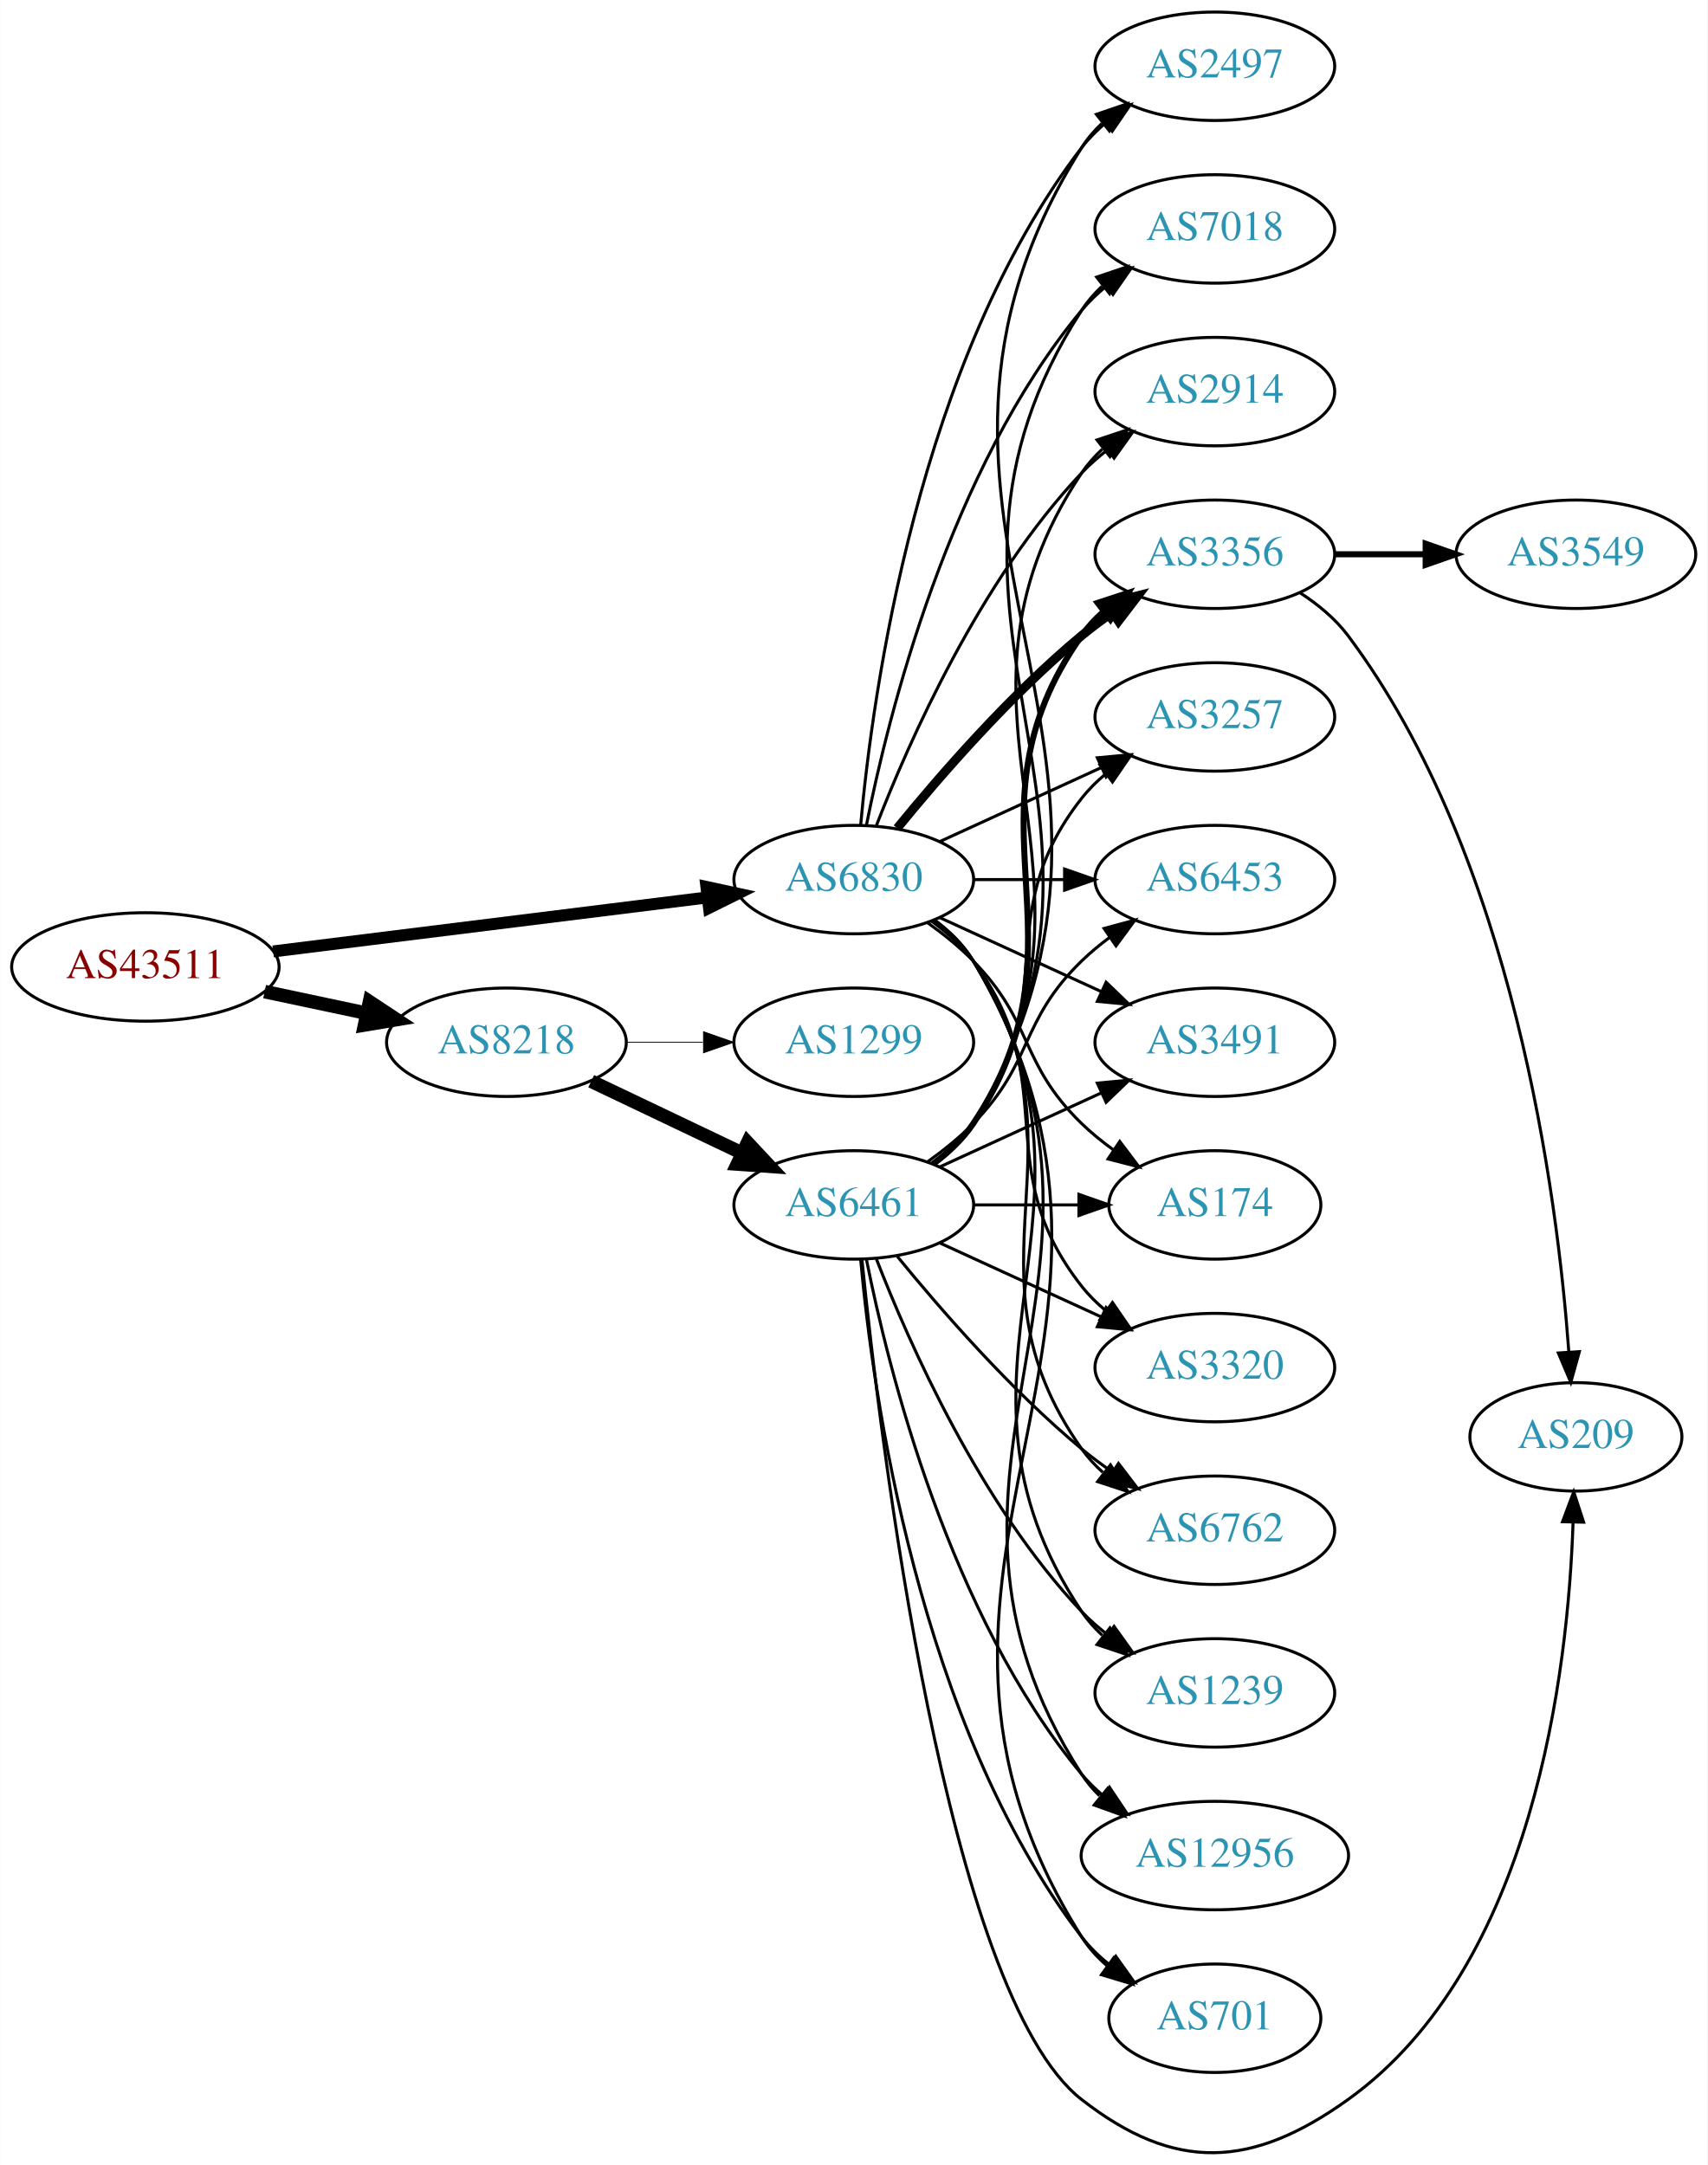
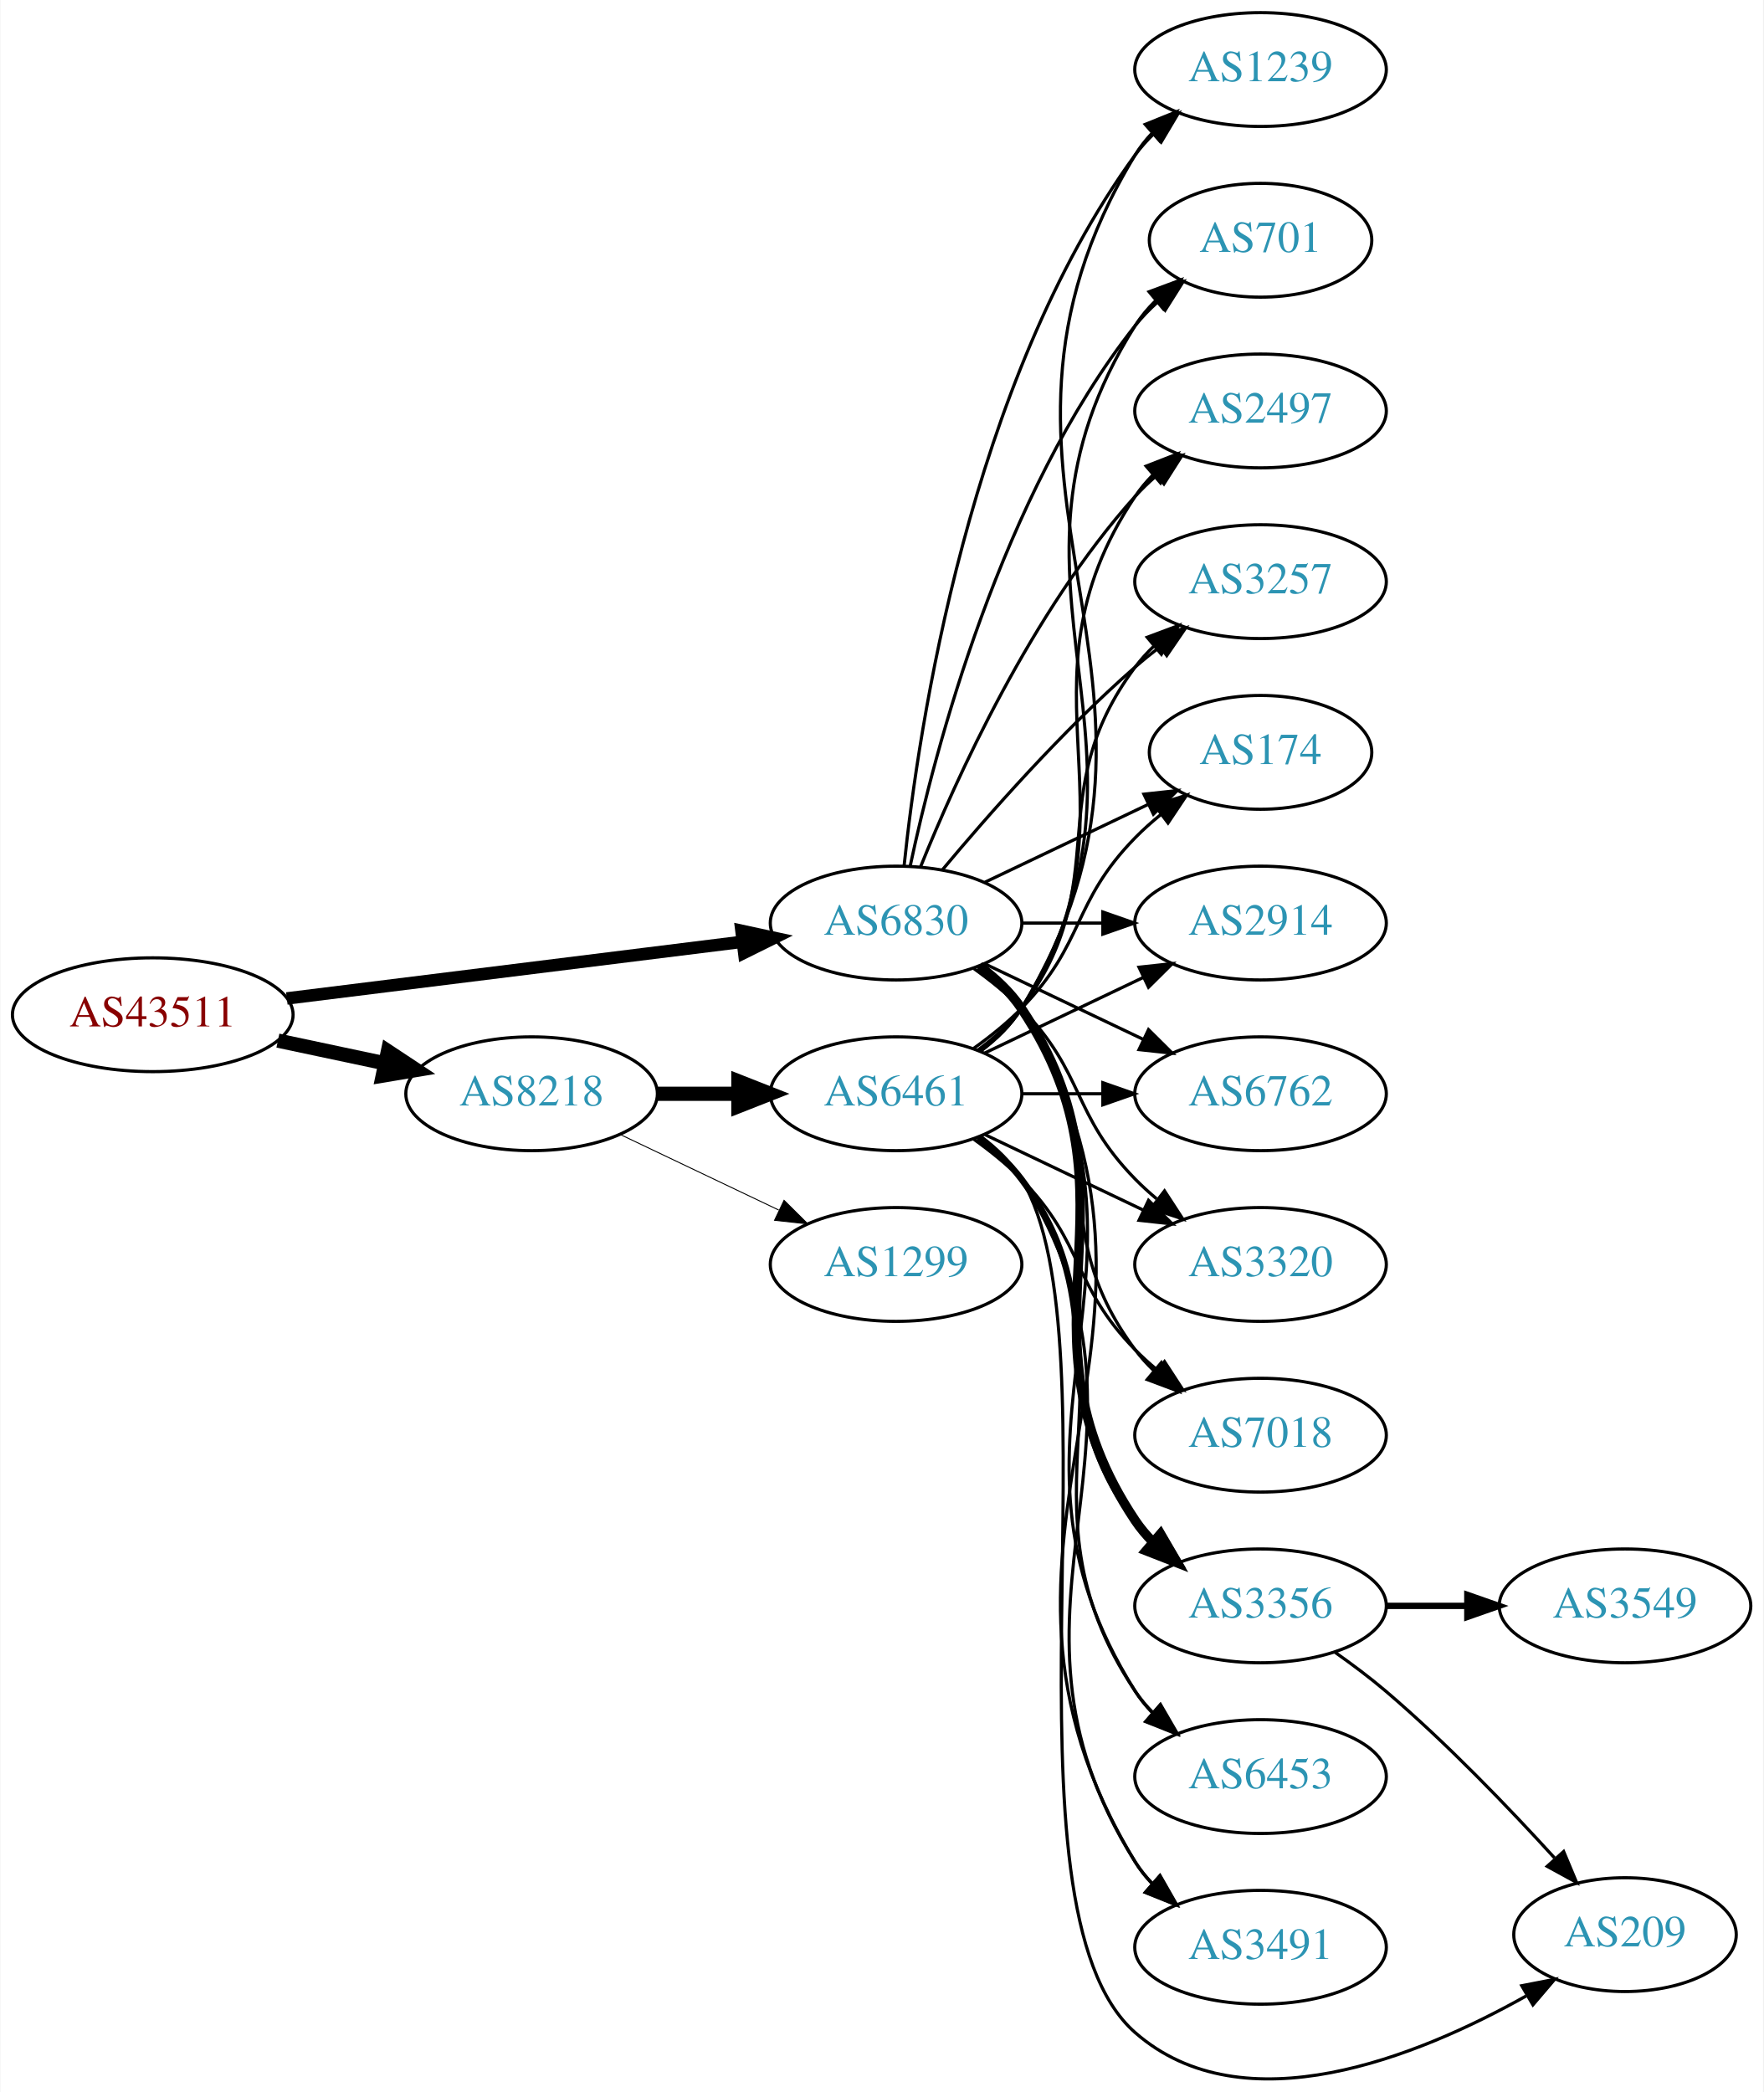
- <svg xmlns="http://www.w3.org/2000/svg" xmlns:xlink="http://www.w3.org/1999/xlink" width="567pt" height="719pt" viewBox="0.00 0.00 566.66 718.72">
-   <g id="graph0" class="graph" transform="scale(1 1) rotate(0) translate(4 714.72)">
-     <polygon fill="white" stroke="none" points="-4,4 -4,-714.72 562.663,-714.72 562.663,4 -4,4" />
+ <svg xmlns="http://www.w3.org/2000/svg" xmlns:xlink="http://www.w3.org/1999/xlink" width="558pt" height="662pt" viewBox="0.00 0.00 557.56 661.78">
+   <g id="graph0" class="graph" transform="scale(1 1) rotate(0) translate(4 657.776)">
+     <polygon fill="white" stroke="none" points="-4,4 -4,-657.776 553.564,-657.776 553.564,4 -4,4" />
    <g id="node1" class="node">
      <g id="a_node1">
        <a xlink:href="/asn/43511" xlink:title="AS43511 ~ EMARSYS eMarketing Systems AG [AT]">
-           <ellipse fill="#ffffff" stroke="black" cx="44.196" cy="-393.72" rx="44.393" ry="18" />
-           <text text-anchor="middle" x="44.196" y="-390.02" font-family="Times,serif" font-size="14.00" fill="#880000">AS43511</text>
+           <ellipse fill="#ffffff" stroke="black" cx="44.196" cy="-336.776" rx="44.393" ry="18" />
+           <text text-anchor="middle" x="44.196" y="-333.076" font-family="Times,serif" font-size="14.00" fill="#880000">AS43511</text>
        </a>
      </g>
    </g>
    <g id="node2" class="node">
      <g id="a_node2">
        <a xlink:href="/asn/6830" xlink:title="AS6830 ~ LGI-UPC [AT]">
-           <ellipse fill="#ffffff" stroke="black" cx="279.332" cy="-422.72" rx="39.794" ry="18" />
-           <text text-anchor="middle" x="279.332" y="-419.02" font-family="Times,serif" font-size="14.00" fill="#2c94b3">AS6830</text>
+           <ellipse fill="#ffffff" stroke="black" cx="279.332" cy="-365.776" rx="39.794" ry="18" />
+           <text text-anchor="middle" x="279.332" y="-362.076" font-family="Times,serif" font-size="14.00" fill="#2c94b3">AS6830</text>
        </a>
      </g>
    </g>
    <g id="edge1" class="edge">
-       <path fill="none" stroke="black" stroke-width="3.971" d="M86.607,-398.872C126.981,-403.894 188.325,-411.524 230.7,-416.795" />
-       <polygon fill="black" stroke="black" stroke-width="3.971" points="230.417,-420.287 240.772,-418.048 231.281,-413.341 230.417,-420.287" />
+       <path fill="none" stroke="black" stroke-width="3.938" d="M86.607,-341.928C126.981,-346.95 188.325,-354.58 230.7,-359.851" />
+       <polygon fill="black" stroke="black" stroke-width="3.938" points="230.417,-363.343 240.772,-361.104 231.281,-356.397 230.417,-363.343" />
    </g>
    <g id="node3" class="node">
      <g id="a_node3">
        <a xlink:href="/asn/8218" xlink:title="AS8218 ~ legacy Neotelecoms [FR]">
-           <ellipse fill="#ffffff" stroke="black" cx="164.039" cy="-368.72" rx="39.794" ry="18" />
-           <text text-anchor="middle" x="164.039" y="-365.02" font-family="Times,serif" font-size="14.00" fill="#2c94b3">AS8218</text>
+           <ellipse fill="#ffffff" stroke="black" cx="164.039" cy="-311.776" rx="39.794" ry="18" />
+           <text text-anchor="middle" x="164.039" y="-308.076" font-family="Times,serif" font-size="14.00" fill="#2c94b3">AS8218</text>
        </a>
      </g>
    </g>
    <g id="edge2" class="edge">
-       <path fill="none" stroke="black" stroke-width="4.5" d="M83.782,-385.534C94.575,-383.245 106.404,-380.735 117.556,-378.369" />
-       <polygon fill="black" stroke="black" stroke-width="4.5" points="118.592,-382.175 127.557,-376.248 116.958,-374.471 118.592,-382.175" />
+       <path fill="none" stroke="black" stroke-width="4.5" d="M83.782,-328.59C94.575,-326.301 106.404,-323.791 117.556,-321.425" />
+       <polygon fill="black" stroke="black" stroke-width="4.5" points="118.592,-325.231 127.557,-319.304 116.958,-317.527 118.592,-325.231" />
    </g>
    <g id="node4" class="node">
      <g id="a_node4">
-         <a xlink:href="/asn/6762" xlink:title="AS6762 ~ TELECOM ITALIA SPARKLE S.p.A. [IT]">
-           <ellipse fill="#ffffff" stroke="black" cx="399.174" cy="-206.72" rx="39.794" ry="18" />
-           <text text-anchor="middle" x="399.174" y="-203.02" font-family="Times,serif" font-size="14.00" fill="#2c94b3">AS6762</text>
+         <a xlink:href="/asn/3356" xlink:title="AS3356 ~ Level 3 Parent, LLC [US]">
+           <ellipse fill="#ffffff" stroke="black" cx="394.625" cy="-149.776" rx="39.794" ry="18" />
+           <text text-anchor="middle" x="394.625" y="-146.076" font-family="Times,serif" font-size="14.00" fill="#2c94b3">AS3356</text>
        </a>
      </g>
    </g>
    <g id="edge3" class="edge">
-       <path fill="none" stroke="black" d="M305.651,-409.113C310.707,-405.369 315.518,-400.89 318.978,-395.72 360.003,-334.426 312.399,-293.945 354.978,-233.72 356.969,-230.904 359.356,-228.319 361.972,-225.961" />
-       <polygon fill="black" stroke="black" points="364.525,-228.415 370.34,-219.559 360.271,-222.855 364.525,-228.415" />
+       <path fill="none" stroke="black" stroke-width="3" d="M305.651,-352.169C310.707,-348.425 315.518,-343.946 318.978,-338.776 360.003,-277.482 313.954,-238.071 354.978,-176.776 356.6,-174.353 358.519,-172.082 360.621,-169.966" />
+       <polygon fill="black" stroke="black" stroke-width="3" points="362.988,-172.547 368.306,-163.383 358.434,-167.231 362.988,-172.547" />
    </g>
    <g id="node5" class="node">
      <g id="a_node5">
-         <a xlink:href="/asn/1239" xlink:title="AS1239 ~ Sprint [US]">
-           <ellipse fill="#ffffff" stroke="black" cx="399.174" cy="-152.72" rx="39.794" ry="18" />
-           <text text-anchor="middle" x="399.174" y="-149.02" font-family="Times,serif" font-size="14.00" fill="#2c94b3">AS1239</text>
+         <a xlink:href="/asn/6453" xlink:title="AS6453 ~ TATA COMMUNICATIONS (AMERICA) INC [US]">
+           <ellipse fill="#ffffff" stroke="black" cx="394.625" cy="-95.776" rx="39.794" ry="18" />
+           <text text-anchor="middle" x="394.625" y="-92.076" font-family="Times,serif" font-size="14.00" fill="#2c94b3">AS6453</text>
        </a>
      </g>
    </g>
    <g id="edge4" class="edge">
-       <path fill="none" stroke="black" d="M305.858,-409.248C310.903,-405.497 315.658,-400.98 318.978,-395.72 370.928,-313.421 300.94,-260.664 354.978,-179.72 356.893,-176.852 359.227,-174.231 361.808,-171.848" />
-       <polygon fill="black" stroke="black" points="364.359,-174.299 370.12,-165.407 360.071,-168.766 364.359,-174.299" />
+       <path fill="none" stroke="black" d="M305.858,-352.304C310.903,-348.553 315.658,-344.036 318.978,-338.776 370.928,-256.477 303.028,-205.076 354.978,-122.776 356.534,-120.311 358.406,-118.008 360.475,-115.872" />
+       <polygon fill="black" stroke="black" points="362.845,-118.449 368.099,-109.249 358.254,-113.165 362.845,-118.449" />
    </g>
    <g id="node6" class="node">
      <g id="a_node6">
-         <a xlink:href="/asn/12956" xlink:title="AS12956 ~ TELXIUS [ES]">
-           <ellipse fill="#ffffff" stroke="black" cx="399.174" cy="-98.72" rx="44.393" ry="18" />
-           <text text-anchor="middle" x="399.174" y="-95.02" font-family="Times,serif" font-size="14.00" fill="#2c94b3">AS12956</text>
+         <a xlink:href="/asn/3491" xlink:title="AS3491 ~ PCCW Global, Inc. [US]">
+           <ellipse fill="#ffffff" stroke="black" cx="394.625" cy="-41.776" rx="39.794" ry="18" />
+           <text text-anchor="middle" x="394.625" y="-38.076" font-family="Times,serif" font-size="14.00" fill="#2c94b3">AS3491</text>
        </a>
      </g>
    </g>
    <g id="edge5" class="edge">
-       <path fill="none" stroke="black" d="M305.985,-409.327C311.024,-405.572 315.744,-401.034 318.978,-395.72 381.922,-292.308 289.409,-227.489 354.978,-125.72 356.64,-123.142 358.644,-120.766 360.868,-118.586" />
-       <polygon fill="black" stroke="black" points="363.531,-120.932 369.094,-111.915 359.122,-115.495 363.531,-120.932" />
+       <path fill="none" stroke="black" d="M305.985,-352.383C311.024,-348.628 315.744,-344.09 318.978,-338.776 381.922,-235.364 292.034,-172.189 354.978,-68.776 356.494,-66.286 358.337,-63.965 360.385,-61.816" />
+       <polygon fill="black" stroke="black" points="362.756,-64.392 367.971,-55.169 358.143,-59.127 362.756,-64.392" />
    </g>
    <g id="node7" class="node">
      <g id="a_node7">
-         <a xlink:href="/asn/701" xlink:title="AS701 ~ UUNET [US]">
-           <ellipse fill="#ffffff" stroke="black" cx="399.174" cy="-44.72" rx="35.194" ry="18" />
-           <text text-anchor="middle" x="399.174" y="-41.02" font-family="Times,serif" font-size="14.00" fill="#2c94b3">AS701</text>
+         <a xlink:href="/asn/1239" xlink:title="AS1239 ~ Sprint [US]">
+           <ellipse fill="#ffffff" stroke="black" cx="394.625" cy="-635.776" rx="39.794" ry="18" />
+           <text text-anchor="middle" x="394.625" y="-632.076" font-family="Times,serif" font-size="14.00" fill="#2c94b3">AS1239</text>
        </a>
      </g>
    </g>
    <g id="edge6" class="edge">
-       <path fill="none" stroke="black" d="M306.072,-409.379C311.106,-405.621 315.802,-401.069 318.978,-395.72 392.949,-271.14 277.844,-194.368 354.978,-71.72 357.256,-68.099 360.215,-64.882 363.517,-62.046" />
-       <polygon fill="black" stroke="black" points="365.653,-64.82 371.684,-56.109 361.537,-59.158 365.653,-64.82" />
+       <path fill="none" stroke="black" d="M281.888,-384.033C286.359,-427.079 302.492,-536.716 354.978,-608.776 356.695,-611.133 358.682,-613.357 360.831,-615.439" />
+       <polygon fill="black" stroke="black" points="358.695,-618.215 368.606,-621.96 363.193,-612.852 358.695,-618.215" />
    </g>
    <g id="node8" class="node">
      <g id="a_node8">
-         <a xlink:href="/asn/2497" xlink:title="AS2497 ~ Internet Initiative Japan Inc. [JP]">
-           <ellipse fill="#ffffff" stroke="black" cx="399.174" cy="-692.72" rx="39.794" ry="18" />
-           <text text-anchor="middle" x="399.174" y="-689.02" font-family="Times,serif" font-size="14.00" fill="#2c94b3">AS2497</text>
+         <a xlink:href="/asn/701" xlink:title="AS701 ~ UUNET [US]">
+           <ellipse fill="#ffffff" stroke="black" cx="394.625" cy="-581.776" rx="35.194" ry="18" />
+           <text text-anchor="middle" x="394.625" y="-578.076" font-family="Times,serif" font-size="14.00" fill="#2c94b3">AS701</text>
        </a>
      </g>
    </g>
    <g id="edge7" class="edge">
-       <path fill="none" stroke="black" d="M281.616,-440.838C285.514,-484.053 300.531,-594.851 354.978,-665.72 357.268,-668.701 359.988,-671.436 362.932,-673.925" />
-       <polygon fill="black" stroke="black" points="360.979,-676.833 371.109,-679.938 365.126,-671.194 360.979,-676.833" />
+       <path fill="none" stroke="black" d="M283.822,-383.936C291.453,-419.806 312.445,-500.931 354.978,-554.776 357.058,-557.41 359.463,-559.892 362.036,-562.204" />
+       <polygon fill="black" stroke="black" points="360.092,-565.13 370.099,-568.611 364.447,-559.65 360.092,-565.13" />
    </g>
    <g id="node9" class="node">
      <g id="a_node9">
-         <a xlink:href="/asn/7018" xlink:title="AS7018 ~ AT&amp;T Services, Inc. [US]">
-           <ellipse fill="#ffffff" stroke="black" cx="399.174" cy="-638.72" rx="39.794" ry="18" />
-           <text text-anchor="middle" x="399.174" y="-635.02" font-family="Times,serif" font-size="14.00" fill="#2c94b3">AS7018</text>
+         <a xlink:href="/asn/2497" xlink:title="AS2497 ~ Internet Initiative Japan Inc. [JP]">
+           <ellipse fill="#ffffff" stroke="black" cx="394.625" cy="-527.776" rx="39.794" ry="18" />
+           <text text-anchor="middle" x="394.625" y="-524.076" font-family="Times,serif" font-size="14.00" fill="#2c94b3">AS2497</text>
        </a>
      </g>
    </g>
    <g id="edge8" class="edge">
-       <path fill="none" stroke="black" d="M283.53,-440.793C290.694,-476.862 310.968,-558.846 354.978,-611.72 357.383,-614.609 360.179,-617.283 363.172,-619.734" />
-       <polygon fill="black" stroke="black" points="361.26,-622.671 371.415,-625.693 365.361,-616.998 361.26,-622.671" />
+       <path fill="none" stroke="black" d="M287.079,-383.563C298.13,-411.019 322.184,-464.354 354.978,-500.776 356.98,-503 359.199,-505.14 361.532,-507.173" />
+       <polygon fill="black" stroke="black" points="359.73,-510.209 369.751,-513.649 364.062,-504.711 359.73,-510.209" />
    </g>
    <g id="node10" class="node">
      <g id="a_node10">
-         <a xlink:href="/asn/2914" xlink:title="AS2914 ~ NTT America, Inc. [US]">
-           <ellipse fill="#ffffff" stroke="black" cx="399.174" cy="-584.72" rx="39.794" ry="18" />
-           <text text-anchor="middle" x="399.174" y="-581.02" font-family="Times,serif" font-size="14.00" fill="#2c94b3">AS2914</text>
+         <a xlink:href="/asn/3257" xlink:title="AS3257 ~ GTT [DE]">
+           <ellipse fill="#ffffff" stroke="black" cx="394.625" cy="-473.776" rx="39.794" ry="18" />
+           <text text-anchor="middle" x="394.625" y="-470.076" font-family="Times,serif" font-size="14.00" fill="#2c94b3">AS3257</text>
        </a>
      </g>
    </g>
    <g id="edge9" class="edge">
-       <path fill="none" stroke="black" d="M286.855,-440.715C297.605,-468.449 321.262,-522.149 354.978,-557.72 357.564,-560.448 360.481,-563.015 363.55,-565.398" />
-       <polygon fill="black" stroke="black" points="361.704,-568.378 371.898,-571.264 365.728,-562.651 361.704,-568.378" />
+       <path fill="none" stroke="black" d="M293.962,-382.593C308.244,-399.706 331.791,-426.521 354.978,-446.776 357.444,-448.93 360.082,-451.07 362.78,-453.148" />
+       <polygon fill="black" stroke="black" points="360.805,-456.04 370.934,-459.147 364.953,-450.401 360.805,-456.04" />
    </g>
    <g id="node11" class="node">
      <g id="a_node11">
-         <a xlink:href="/asn/3356" xlink:title="AS3356 ~ Level 3 Parent, LLC [US]">
-           <ellipse fill="#ffffff" stroke="black" cx="399.174" cy="-530.72" rx="39.794" ry="18" />
-           <text text-anchor="middle" x="399.174" y="-527.02" font-family="Times,serif" font-size="14.00" fill="#2c94b3">AS3356</text>
+         <a xlink:href="/asn/174" xlink:title="AS174 ~ Cogent Communications [US]">
+           <ellipse fill="#ffffff" stroke="black" cx="394.625" cy="-419.776" rx="35.194" ry="18" />
+           <text text-anchor="middle" x="394.625" y="-416.076" font-family="Times,serif" font-size="14.00" fill="#2c94b3">AS174</text>
        </a>
      </g>
    </g>
    <g id="edge10" class="edge">
-       <path fill="none" stroke="black" stroke-width="3" d="M293.751,-439.785C307.865,-457.095 331.28,-484.065 354.978,-503.72 358.194,-506.388 361.695,-508.991 365.265,-511.462" />
-       <polygon fill="black" stroke="black" stroke-width="3" points="363.343,-514.387 373.622,-516.956 367.189,-508.538 363.343,-514.387" />
+       <path fill="none" stroke="black" d="M307.468,-378.711C322.9,-386.066 342.385,-395.354 358.92,-403.235" />
+       <polygon fill="black" stroke="black" points="357.729,-406.544 368.262,-407.688 360.741,-400.225 357.729,-406.544" />
    </g>
    <g id="node12" class="node">
      <g id="a_node12">
-         <a xlink:href="/asn/3257" xlink:title="AS3257 ~ GTT [DE]">
-           <ellipse fill="#ffffff" stroke="black" cx="399.174" cy="-476.72" rx="39.794" ry="18" />
-           <text text-anchor="middle" x="399.174" y="-473.02" font-family="Times,serif" font-size="14.00" fill="#2c94b3">AS3257</text>
+         <a xlink:href="/asn/2914" xlink:title="AS2914 ~ NTT America, Inc. [US]">
+           <ellipse fill="#ffffff" stroke="black" cx="394.625" cy="-365.776" rx="39.794" ry="18" />
+           <text text-anchor="middle" x="394.625" y="-362.076" font-family="Times,serif" font-size="14.00" fill="#2c94b3">AS2914</text>
        </a>
      </g>
    </g>
    <g id="edge11" class="edge">
-       <path fill="none" stroke="black" d="M307.96,-435.381C323.917,-442.693 344.188,-451.982 361.471,-459.901" />
-       <polygon fill="black" stroke="black" points="360.169,-463.155 370.718,-464.139 363.085,-456.791 360.169,-463.155" />
+       <path fill="none" stroke="black" d="M319.004,-365.776C327.207,-365.776 335.971,-365.776 344.503,-365.776" />
+       <polygon fill="black" stroke="black" points="344.742,-369.276 354.742,-365.776 344.742,-362.276 344.742,-369.276" />
    </g>
    <g id="node13" class="node">
      <g id="a_node13">
-         <a xlink:href="/asn/6453" xlink:title="AS6453 ~ TATA COMMUNICATIONS (AMERICA) INC [US]">
-           <ellipse fill="#ffffff" stroke="black" cx="399.174" cy="-422.72" rx="39.794" ry="18" />
-           <text text-anchor="middle" x="399.174" y="-419.02" font-family="Times,serif" font-size="14.00" fill="#2c94b3">AS6453</text>
+         <a xlink:href="/asn/6762" xlink:title="AS6762 ~ TELECOM ITALIA SPARKLE S.p.A. [IT]">
+           <ellipse fill="#ffffff" stroke="black" cx="394.625" cy="-311.776" rx="39.794" ry="18" />
+           <text text-anchor="middle" x="394.625" y="-308.076" font-family="Times,serif" font-size="14.00" fill="#2c94b3">AS6762</text>
        </a>
      </g>
    </g>
    <g id="edge12" class="edge">
-       <path fill="none" stroke="black" d="M319.244,-422.72C328.798,-422.72 339.147,-422.72 349.11,-422.72" />
-       <polygon fill="black" stroke="black" points="349.302,-426.22 359.302,-422.72 349.302,-419.22 349.302,-426.22" />
+       <path fill="none" stroke="black" d="M307.468,-352.842C322.462,-345.695 341.283,-336.724 357.506,-328.992" />
+       <polygon fill="black" stroke="black" points="359.188,-332.067 366.71,-324.605 356.177,-325.748 359.188,-332.067" />
    </g>
    <g id="node14" class="node">
      <g id="a_node14">
-         <a xlink:href="/asn/3491" xlink:title="AS3491 ~ PCCW Global, Inc. [US]">
-           <ellipse fill="#ffffff" stroke="black" cx="399.174" cy="-368.72" rx="39.794" ry="18" />
-           <text text-anchor="middle" x="399.174" y="-365.02" font-family="Times,serif" font-size="14.00" fill="#2c94b3">AS3491</text>
+         <a xlink:href="/asn/3320" xlink:title="AS3320 ~ DTAG [DE]">
+           <ellipse fill="#ffffff" stroke="black" cx="394.625" cy="-257.776" rx="39.794" ry="18" />
+           <text text-anchor="middle" x="394.625" y="-254.076" font-family="Times,serif" font-size="14.00" fill="#2c94b3">AS3320</text>
        </a>
      </g>
    </g>
    <g id="edge13" class="edge">
-       <path fill="none" stroke="black" d="M307.96,-410.06C323.917,-402.748 344.188,-393.459 361.471,-385.539" />
-       <polygon fill="black" stroke="black" points="363.085,-388.649 370.718,-381.302 360.169,-382.286 363.085,-388.649" />
+       <path fill="none" stroke="black" d="M303.926,-351.387C309.182,-347.629 314.513,-343.339 318.978,-338.776 339.151,-318.159 334.806,-305.394 354.978,-284.776 357.071,-282.637 359.354,-280.559 361.731,-278.566" />
+       <polygon fill="black" stroke="black" points="364.249,-281.044 370.031,-272.166 359.974,-275.501 364.249,-281.044" />
    </g>
    <g id="node15" class="node">
      <g id="a_node15">
-         <a xlink:href="/asn/174" xlink:title="AS174 ~ Cogent Communications [US]">
-           <ellipse fill="#ffffff" stroke="black" cx="399.174" cy="-314.72" rx="35.194" ry="18" />
-           <text text-anchor="middle" x="399.174" y="-311.02" font-family="Times,serif" font-size="14.00" fill="#2c94b3">AS174</text>
+         <a xlink:href="/asn/7018" xlink:title="AS7018 ~ AT&amp;T Services, Inc. [US]">
+           <ellipse fill="#ffffff" stroke="black" cx="394.625" cy="-203.776" rx="39.794" ry="18" />
+           <text text-anchor="middle" x="394.625" y="-200.076" font-family="Times,serif" font-size="14.00" fill="#2c94b3">AS7018</text>
        </a>
      </g>
    </g>
    <g id="edge14" class="edge">
-       <path fill="none" stroke="black" d="M303.926,-408.331C309.182,-404.573 314.513,-400.284 318.978,-395.72 339.151,-375.103 334.285,-361.815 354.978,-341.72 358.206,-338.586 361.857,-335.631 365.635,-332.908" />
-       <polygon fill="black" stroke="black" points="367.614,-335.795 373.995,-327.338 363.732,-329.97 367.614,-335.795" />
+       <path fill="none" stroke="black" d="M305.262,-351.895C310.338,-348.165 315.256,-343.761 318.978,-338.776 349.249,-298.234 324.707,-271.318 354.978,-230.776 356.723,-228.44 358.73,-226.231 360.893,-224.159" />
+       <polygon fill="black" stroke="black" points="363.253,-226.749 368.694,-217.658 358.771,-221.372 363.253,-226.749" />
+     </g>
+     <g id="node18" class="node">
+       <g id="a_node18">
+         <a xlink:href="/asn/6461" xlink:title="AS6461 ~ Zayo Bandwidth [US]">
+           <ellipse fill="#ffffff" stroke="black" cx="279.332" cy="-311.776" rx="39.794" ry="18" />
+           <text text-anchor="middle" x="279.332" y="-308.076" font-family="Times,serif" font-size="14.00" fill="#2c94b3">AS6461</text>
+         </a>
+       </g>
+     </g>
+     <g id="edge17" class="edge">
+       <path fill="none" stroke="black" stroke-width="4.5" d="M203.711,-311.776C211.914,-311.776 220.678,-311.776 229.21,-311.776" />
+       <polygon fill="black" stroke="black" stroke-width="4.5" points="229.449,-315.714 239.449,-311.776 229.449,-307.839 229.449,-315.714" />
+     </g>
+     <g id="node19" class="node">
+       <g id="a_node19">
+         <a xlink:href="/asn/1299" xlink:title="AS1299 ~ Telia Carrier [EU]">
+           <ellipse fill="#ffffff" stroke="black" cx="279.332" cy="-257.776" rx="39.794" ry="18" />
+           <text text-anchor="middle" x="279.332" y="-254.076" font-family="Times,serif" font-size="14.00" fill="#2c94b3">AS1299</text>
+         </a>
+       </g>
+     </g>
+     <g id="edge18" class="edge">
+       <path fill="none" stroke="black" stroke-width="0.3" d="M192.175,-298.842C207.169,-291.695 225.99,-282.724 242.213,-274.992" />
+       <polygon fill="black" stroke="black" stroke-width="0.3" points="243.895,-278.067 251.417,-270.605 240.884,-271.748 243.895,-278.067" />
    </g>
    <g id="node16" class="node">
      <g id="a_node16">
-         <a xlink:href="/asn/3320" xlink:title="AS3320 ~ DTAG [DE]">
-           <ellipse fill="#ffffff" stroke="black" cx="399.174" cy="-260.72" rx="39.794" ry="18" />
-           <text text-anchor="middle" x="399.174" y="-257.02" font-family="Times,serif" font-size="14.00" fill="#2c94b3">AS3320</text>
+         <a xlink:href="/asn/209" xlink:title="AS209 ~ CenturyLink Communications, LLC [US]">
+           <ellipse fill="#ffffff" stroke="black" cx="509.918" cy="-45.776" rx="35.194" ry="18" />
+           <text text-anchor="middle" x="509.918" y="-42.076" font-family="Times,serif" font-size="14.00" fill="#2c94b3">AS209</text>
        </a>
      </g>
    </g>
    <g id="edge15" class="edge">
-       <path fill="none" stroke="black" d="M305.262,-408.839C310.338,-405.109 315.256,-400.705 318.978,-395.72 349.249,-355.179 323.679,-327.475 354.978,-287.72 357.303,-284.767 360.047,-282.05 363.006,-279.573" />
-       <polygon fill="black" stroke="black" points="365.199,-282.305 371.203,-273.576 361.065,-276.656 365.199,-282.305" />
-     </g>
-     <g id="node19" class="node">
-       <g id="a_node19">
-         <a xlink:href="/asn/6461" xlink:title="AS6461 ~ Zayo Bandwidth [US]">
-           <ellipse fill="#ffffff" stroke="black" cx="279.332" cy="-314.72" rx="39.794" ry="18" />
-           <text text-anchor="middle" x="279.332" y="-311.02" font-family="Times,serif" font-size="14.00" fill="#2c94b3">AS6461</text>
-         </a>
-       </g>
-     </g>
-     <g id="edge18" class="edge">
-       <path fill="none" stroke="black" stroke-width="4.5" d="M192.175,-355.786C207.169,-348.639 225.99,-339.668 242.213,-331.936" />
-       <polygon fill="black" stroke="black" stroke-width="4.5" points="244.084,-335.406 251.417,-327.549 240.695,-328.297 244.084,-335.406" />
-     </g>
-     <g id="node20" class="node">
-       <g id="a_node20">
-         <a xlink:href="/asn/1299" xlink:title="AS1299 ~ Telia Carrier [EU]">
-           <ellipse fill="#ffffff" stroke="black" cx="279.332" cy="-368.72" rx="39.794" ry="18" />
-           <text text-anchor="middle" x="279.332" y="-365.02" font-family="Times,serif" font-size="14.00" fill="#2c94b3">AS1299</text>
-         </a>
-       </g>
-     </g>
-     <g id="edge19" class="edge">
-       <path fill="none" stroke="black" stroke-width="0.281" d="M203.711,-368.72C211.914,-368.72 220.678,-368.72 229.21,-368.72" />
-       <polygon fill="black" stroke="black" stroke-width="0.281" points="229.449,-372.22 239.449,-368.72 229.449,-365.22 229.449,-372.22" />
+       <path fill="none" stroke="black" d="M418.239,-135.058C423.642,-131.25 429.286,-127.021 434.271,-122.776 453.465,-106.433 473.237,-85.838 487.606,-70.061" />
+       <polygon fill="black" stroke="black" points="490.506,-72.071 494.596,-62.297 485.304,-67.387 490.506,-72.071" />
    </g>
    <g id="node17" class="node">
      <g id="a_node17">
        <a xlink:href="/asn/3549" xlink:title="AS3549 ~ Level 3 Parent, LLC [US]">
-           <ellipse fill="#ffffff" stroke="black" cx="519.017" cy="-530.72" rx="39.794" ry="18" />
-           <text text-anchor="middle" x="519.017" y="-527.02" font-family="Times,serif" font-size="14.00" fill="#2c94b3">AS3549</text>
+           <ellipse fill="#ffffff" stroke="black" cx="509.918" cy="-149.776" rx="39.794" ry="18" />
+           <text text-anchor="middle" x="509.918" y="-146.076" font-family="Times,serif" font-size="14.00" fill="#2c94b3">AS3549</text>
        </a>
      </g>
    </g>
    <g id="edge16" class="edge">
-       <path fill="none" stroke="black" stroke-width="2" d="M439.087,-530.72C448.64,-530.72 458.99,-530.72 468.952,-530.72" />
-       <polygon fill="black" stroke="black" stroke-width="2" points="469.145,-534.22 479.145,-530.72 469.145,-527.22 469.145,-534.22" />
-     </g>
-     <g id="node18" class="node">
-       <g id="a_node18">
-         <a xlink:href="/asn/209" xlink:title="AS209 ~ CenturyLink Communications, LLC [US]">
-           <ellipse fill="#ffffff" stroke="black" cx="519.017" cy="-237.72" rx="35.194" ry="18" />
-           <text text-anchor="middle" x="519.017" y="-234.02" font-family="Times,serif" font-size="14.00" fill="#2c94b3">AS209</text>
-         </a>
-       </g>
-     </g>
-     <g id="edge17" class="edge">
-       <path fill="none" stroke="black" d="M427.337,-518.012C433.32,-514.143 439.129,-509.383 443.37,-503.72 498.403,-430.248 512.871,-317.961 516.669,-265.961" />
-       <polygon fill="black" stroke="black" points="520.172,-266.021 517.328,-255.815 513.187,-265.567 520.172,-266.021" />
+       <path fill="none" stroke="black" stroke-width="2" d="M434.297,-149.776C442.5,-149.776 451.264,-149.776 459.796,-149.776" />
+       <polygon fill="black" stroke="black" stroke-width="2" points="460.035,-153.276 470.035,-149.776 460.035,-146.276 460.035,-153.276" />
+     </g>
+     <g id="edge20" class="edge">
+       <path fill="none" stroke="black" stroke-width="2" d="M305.262,-297.895C310.338,-294.165 315.256,-289.761 318.978,-284.776 349.249,-244.234 324.707,-217.318 354.978,-176.776 356.723,-174.44 358.73,-172.231 360.893,-170.159" />
+       <polygon fill="black" stroke="black" stroke-width="2" points="363.253,-172.749 368.694,-163.658 358.771,-167.372 363.253,-172.749" />
+     </g>
+     <g id="edge25" class="edge">
+       <path fill="none" stroke="black" d="M305.651,-298.169C310.707,-294.425 315.518,-289.946 318.978,-284.776 360.003,-223.482 313.954,-184.071 354.978,-122.776 356.6,-120.353 358.519,-118.082 360.621,-115.966" />
+       <polygon fill="black" stroke="black" points="362.988,-118.547 368.306,-109.383 358.434,-113.231 362.988,-118.547" />
+     </g>
+     <g id="edge31" class="edge">
+       <path fill="none" stroke="black" d="M305.858,-298.304C310.903,-294.553 315.658,-290.036 318.978,-284.776 370.928,-202.477 303.028,-151.076 354.978,-68.776 356.534,-66.311 358.406,-64.008 360.475,-61.872" />
+       <polygon fill="black" stroke="black" points="362.845,-64.449 368.099,-55.249 358.254,-59.165 362.845,-64.449" />
+     </g>
+     <g id="edge29" class="edge">
+       <path fill="none" stroke="black" d="M305.985,-325.17C311.024,-328.925 315.744,-333.463 318.978,-338.776 381.922,-442.189 292.034,-505.364 354.978,-608.776 356.494,-611.267 358.337,-613.587 360.385,-615.737" />
+       <polygon fill="black" stroke="black" points="358.143,-618.425 367.971,-622.383 362.756,-613.16 358.143,-618.425" />
+     </g>
+     <g id="edge30" class="edge">
+       <path fill="none" stroke="black" d="M305.858,-325.249C310.903,-329 315.658,-333.516 318.978,-338.776 370.928,-421.076 303.028,-472.477 354.978,-554.776 356.769,-557.614 358.978,-560.235 361.425,-562.637" />
+       <polygon fill="black" stroke="black" points="359.37,-565.48 369.298,-569.178 363.843,-560.095 359.37,-565.48" />
+     </g>
+     <g id="edge19" class="edge">
+       <path fill="none" stroke="black" d="M305.651,-325.383C310.707,-329.127 315.518,-333.607 318.978,-338.776 360.003,-400.071 313.954,-439.482 354.978,-500.776 356.6,-503.199 358.519,-505.471 360.621,-507.586" />
+       <polygon fill="black" stroke="black" points="358.434,-510.322 368.306,-514.169 362.988,-505.006 358.434,-510.322" />
+     </g>
+     <g id="edge22" class="edge">
+       <path fill="none" stroke="black" d="M305.262,-325.658C310.338,-329.388 315.256,-333.792 318.978,-338.776 349.249,-379.318 324.707,-406.234 354.978,-446.776 356.723,-449.113 358.73,-451.322 360.893,-453.393" />
+       <polygon fill="black" stroke="black" points="358.771,-456.181 368.694,-459.895 363.253,-450.804 358.771,-456.181" />
+     </g>
+     <g id="edge27" class="edge">
+       <path fill="none" stroke="black" d="M303.926,-326.166C309.182,-329.924 314.513,-334.213 318.978,-338.776 339.151,-359.394 334.806,-372.159 354.978,-392.776 357.457,-395.31 360.204,-397.76 363.056,-400.08" />
+       <polygon fill="black" stroke="black" points="361.148,-403.025 371.242,-406.245 365.359,-397.433 361.148,-403.025" />
+     </g>
+     <g id="edge23" class="edge">
+       <path fill="none" stroke="black" d="M307.468,-324.711C322.462,-331.857 341.283,-340.828 357.506,-348.561" />
+       <polygon fill="black" stroke="black" points="356.177,-351.804 366.71,-352.948 359.188,-345.485 356.177,-351.804" />
+     </g>
+     <g id="edge24" class="edge">
+       <path fill="none" stroke="black" d="M319.004,-311.776C327.207,-311.776 335.971,-311.776 344.503,-311.776" />
+       <polygon fill="black" stroke="black" points="344.742,-315.276 354.742,-311.776 344.742,-308.276 344.742,-315.276" />
+     </g>
+     <g id="edge28" class="edge">
+       <path fill="none" stroke="black" d="M307.468,-298.842C322.462,-291.695 341.283,-282.724 357.506,-274.992" />
+       <polygon fill="black" stroke="black" points="359.188,-278.067 366.71,-270.605 356.177,-271.748 359.188,-278.067" />
+     </g>
+     <g id="edge26" class="edge">
+       <path fill="none" stroke="black" d="M303.926,-297.387C309.182,-293.629 314.513,-289.339 318.978,-284.776 339.151,-264.159 334.806,-251.394 354.978,-230.776 357.071,-228.637 359.354,-226.559 361.731,-224.566" />
+       <polygon fill="black" stroke="black" points="364.249,-227.044 370.031,-218.166 359.974,-221.501 364.249,-227.044" />
    </g>
    <g id="edge21" class="edge">
-       <path fill="none" stroke="black" d="M293.751,-297.656C307.865,-280.346 331.28,-253.376 354.978,-233.72 358.194,-231.053 361.695,-228.45 365.265,-225.979" />
-       <polygon fill="black" stroke="black" points="367.189,-228.903 373.622,-220.485 363.343,-223.054 367.189,-228.903" />
-     </g>
-     <g id="edge22" class="edge">
-       <path fill="none" stroke="black" d="M286.855,-296.726C297.605,-268.992 321.262,-215.291 354.978,-179.72 357.564,-176.992 360.481,-174.426 363.55,-172.043" />
-       <polygon fill="black" stroke="black" points="365.728,-174.79 371.898,-166.177 361.704,-169.062 365.728,-174.79" />
-     </g>
-     <g id="edge30" class="edge">
-       <path fill="none" stroke="black" d="M283.53,-296.648C290.694,-260.579 310.968,-178.595 354.978,-125.72 357.071,-123.205 359.462,-120.853 362.02,-118.67" />
-       <polygon fill="black" stroke="black" points="364.171,-121.432 370.068,-112.63 359.969,-115.833 364.171,-121.432" />
-     </g>
-     <g id="edge31" class="edge">
-       <path fill="none" stroke="black" d="M281.616,-296.603C285.514,-253.388 300.531,-142.589 354.978,-71.72 357.585,-68.328 360.748,-65.253 364.166,-62.498" />
-       <polygon fill="black" stroke="black" points="366.304,-65.272 372.457,-56.648 362.269,-59.553 366.304,-65.272" />
-     </g>
-     <g id="edge20" class="edge">
-       <path fill="none" stroke="black" d="M306.072,-328.062C311.106,-331.819 315.802,-336.372 318.978,-341.72 392.949,-466.301 277.844,-543.073 354.978,-665.72 356.814,-668.64 359.094,-671.297 361.638,-673.703" />
-       <polygon fill="black" stroke="black" points="359.864,-676.76 369.891,-680.182 364.187,-671.254 359.864,-676.76" />
-     </g>
-     <g id="edge28" class="edge">
-       <path fill="none" stroke="black" d="M305.985,-328.114C311.024,-331.869 315.744,-336.407 318.978,-341.72 381.922,-445.133 289.409,-509.952 354.978,-611.72 356.846,-614.62 359.148,-617.262 361.707,-619.659" />
-       <polygon fill="black" stroke="black" points="359.948,-622.726 369.983,-626.123 364.256,-617.209 359.948,-622.726" />
-     </g>
-     <g id="edge23" class="edge">
-       <path fill="none" stroke="black" d="M305.858,-328.193C310.903,-331.944 315.658,-336.46 318.978,-341.72 370.928,-424.02 300.94,-476.777 354.978,-557.72 356.893,-560.589 359.227,-563.21 361.808,-565.593" />
-       <polygon fill="black" stroke="black" points="360.071,-568.675 370.12,-572.034 364.359,-563.142 360.071,-568.675" />
-     </g>
-     <g id="edge24" class="edge">
-       <path fill="none" stroke="black" stroke-width="2" d="M305.651,-328.327C310.707,-332.071 315.518,-336.551 318.978,-341.72 360.003,-403.015 312.399,-443.496 354.978,-503.72 356.969,-506.537 359.356,-509.122 361.972,-511.48" />
-       <polygon fill="black" stroke="black" stroke-width="2" points="360.271,-514.586 370.34,-517.882 364.525,-509.026 360.271,-514.586" />
-     </g>
-     <g id="edge25" class="edge">
-       <path fill="none" stroke="black" d="M305.262,-328.602C310.338,-332.332 315.256,-336.736 318.978,-341.72 349.249,-382.262 323.679,-409.966 354.978,-449.72 357.303,-452.674 360.047,-455.39 363.006,-457.868" />
-       <polygon fill="black" stroke="black" points="361.065,-460.785 371.203,-463.865 365.199,-455.135 361.065,-460.785" />
-     </g>
-     <g id="edge27" class="edge">
-       <path fill="none" stroke="black" d="M303.926,-329.11C309.182,-332.868 314.513,-337.157 318.978,-341.72 339.151,-362.338 334.285,-375.626 354.978,-395.72 357.823,-398.483 360.997,-401.107 364.297,-403.555" />
-       <polygon fill="black" stroke="black" points="362.414,-406.507 372.645,-409.258 366.363,-400.727 362.414,-406.507" />
-     </g>
-     <g id="edge32" class="edge">
-       <path fill="none" stroke="black" d="M307.96,-327.381C323.917,-334.693 344.188,-343.982 361.471,-351.901" />
-       <polygon fill="black" stroke="black" points="360.169,-355.155 370.718,-356.139 363.085,-348.791 360.169,-355.155" />
-     </g>
-     <g id="edge26" class="edge">
-       <path fill="none" stroke="black" d="M319.244,-314.72C330.331,-314.72 342.491,-314.72 353.873,-314.72" />
-       <polygon fill="black" stroke="black" points="354.055,-318.22 364.055,-314.72 354.055,-311.22 354.055,-318.22" />
-     </g>
-     <g id="edge29" class="edge">
-       <path fill="none" stroke="black" d="M307.96,-302.06C323.917,-294.748 344.188,-285.459 361.471,-277.539" />
-       <polygon fill="black" stroke="black" points="363.085,-280.649 370.718,-273.302 360.169,-274.286 363.085,-280.649" />
-     </g>
-     <g id="edge33" class="edge">
-       <path fill="none" stroke="black" d="M282.036,-296.6C287.993,-237.6 310.012,-52.783 354.978,-17.72 385.958,6.437 411.439,5.165 443.37,-17.72 505.241,-62.062 516.457,-160.592 518.079,-209.314" />
-       <polygon fill="black" stroke="black" points="514.583,-209.548 518.3,-219.469 521.582,-209.395 514.583,-209.548" />
+       <path fill="none" stroke="black" d="M305.985,-298.383C311.024,-294.628 315.744,-290.09 318.978,-284.776 350.45,-233.07 309.436,-54.65 354.978,-14.776 389.289,15.263 444.485,-7.189 478.625,-26.361" />
+       <polygon fill="black" stroke="black" points="477.26,-29.617 487.661,-31.635 480.789,-23.571 477.26,-29.617" />
    </g>
  </g>
</svg>
